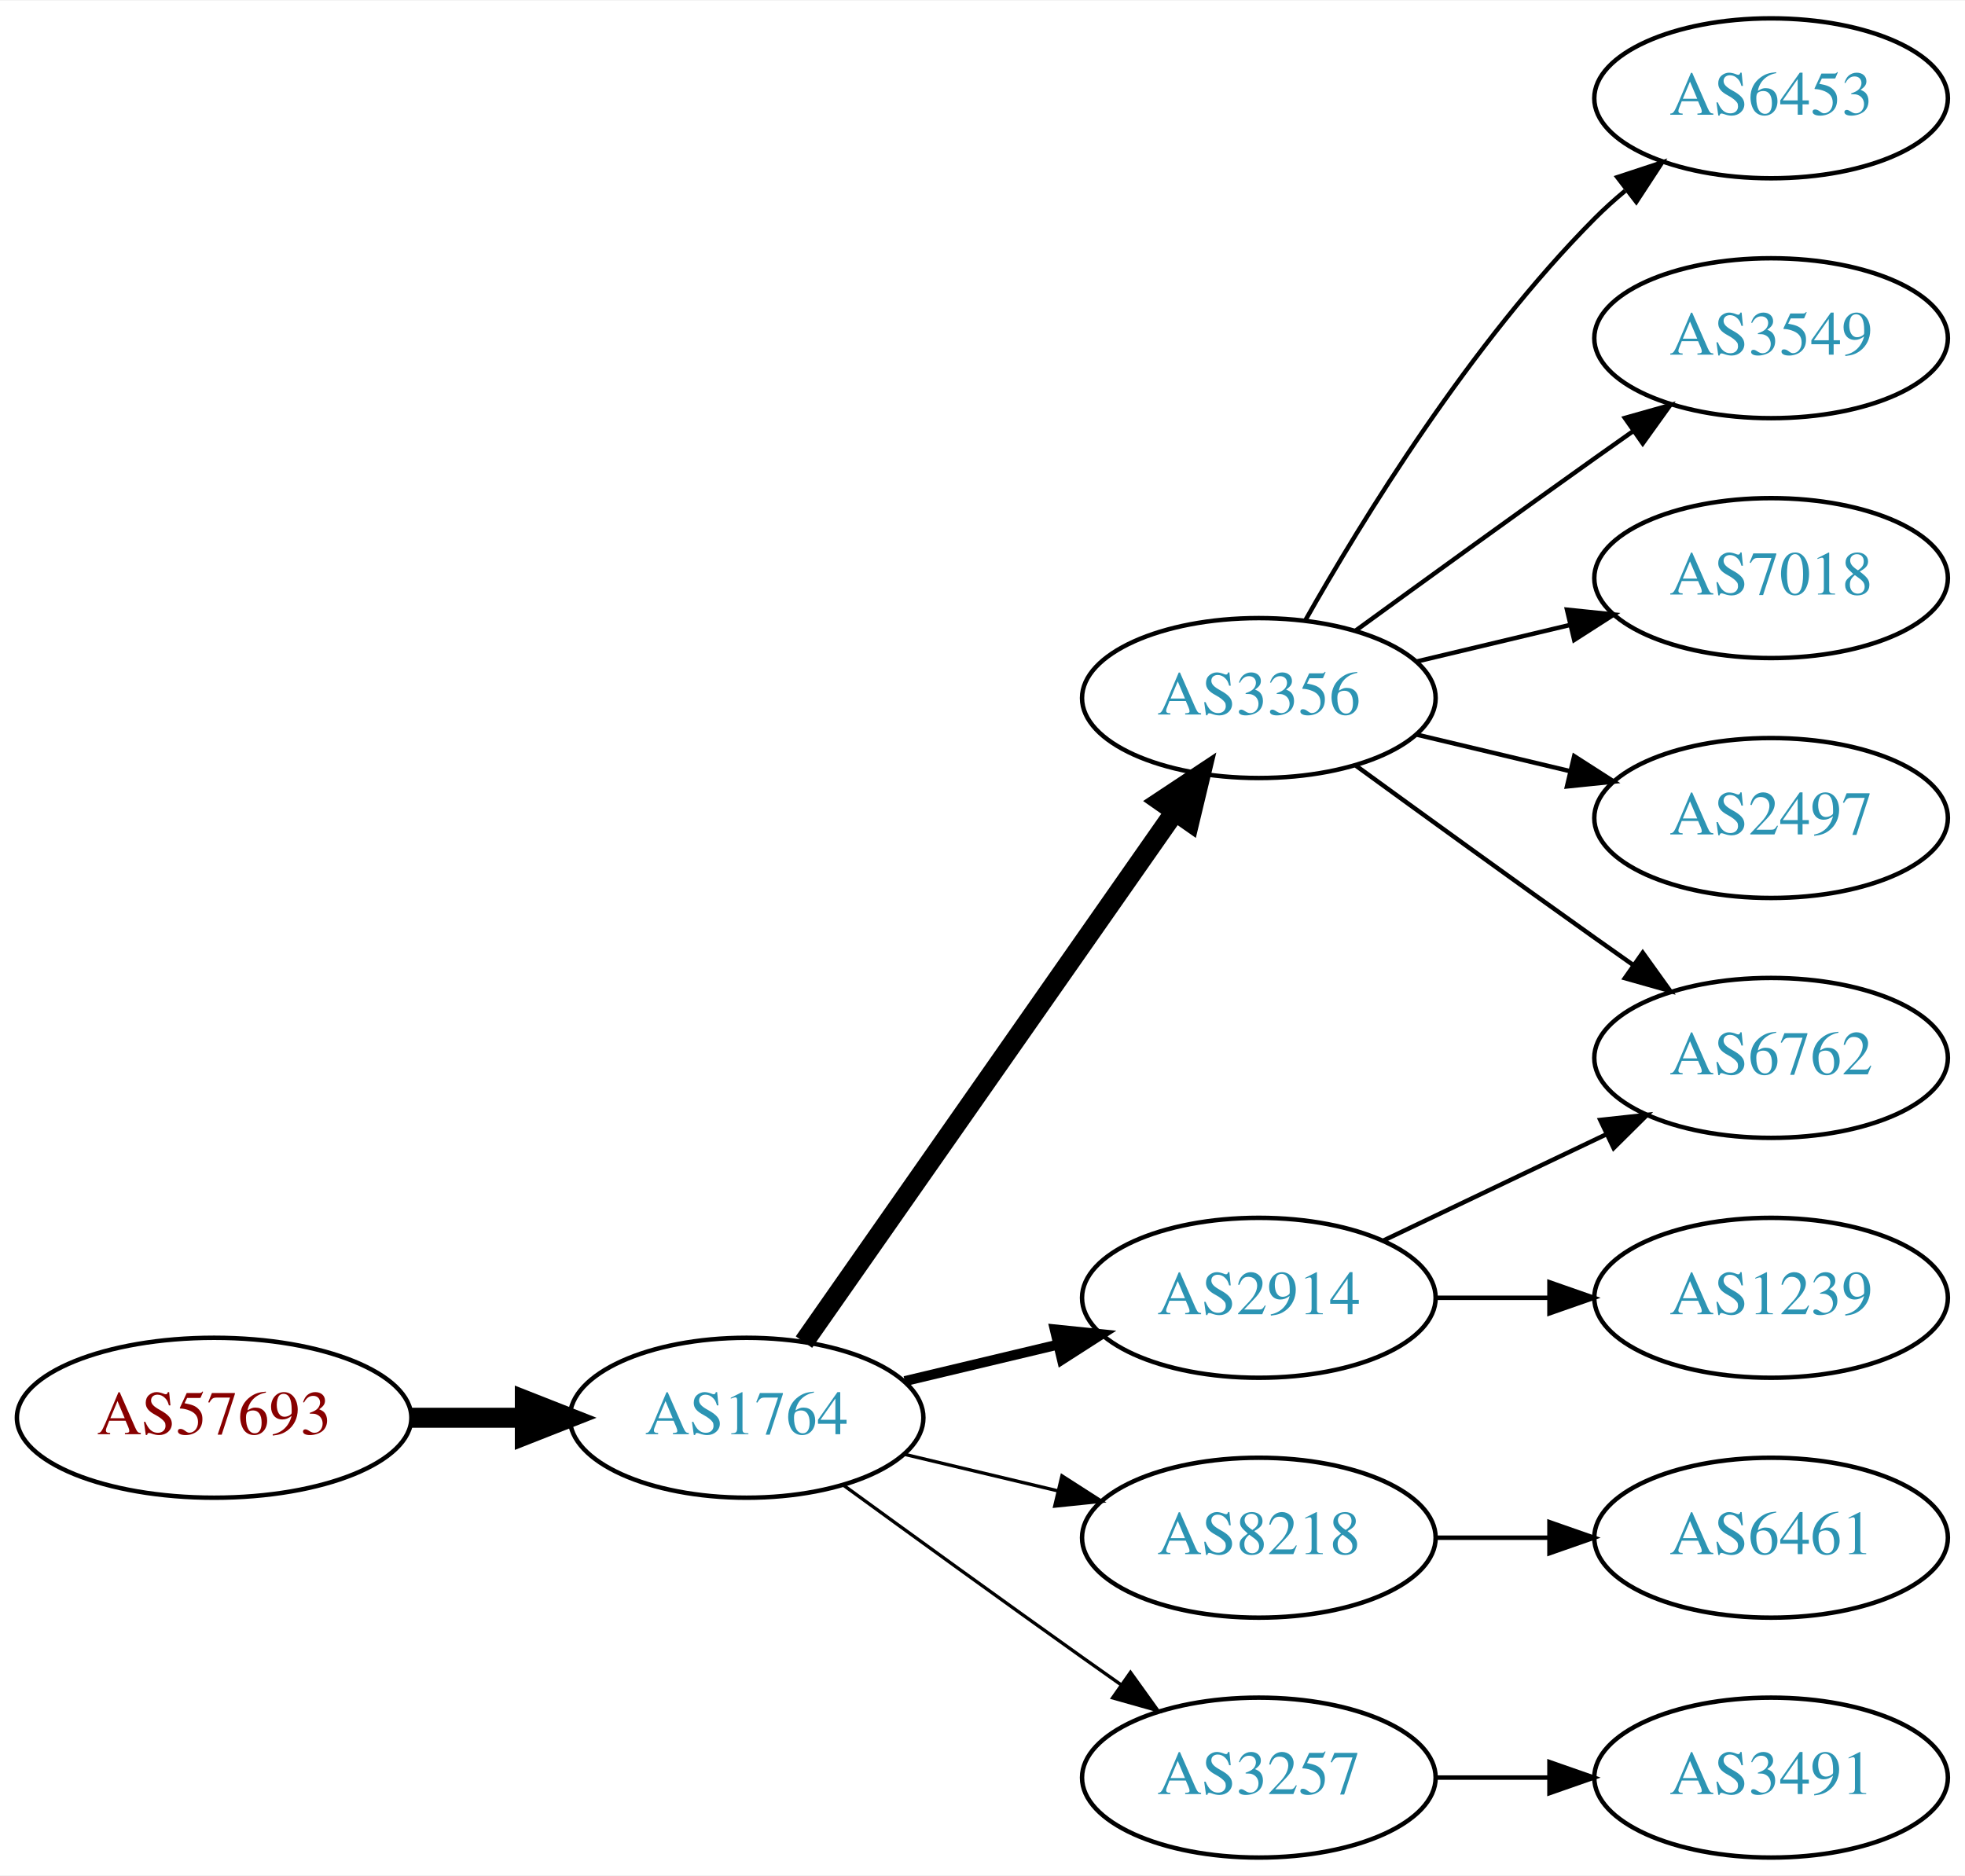
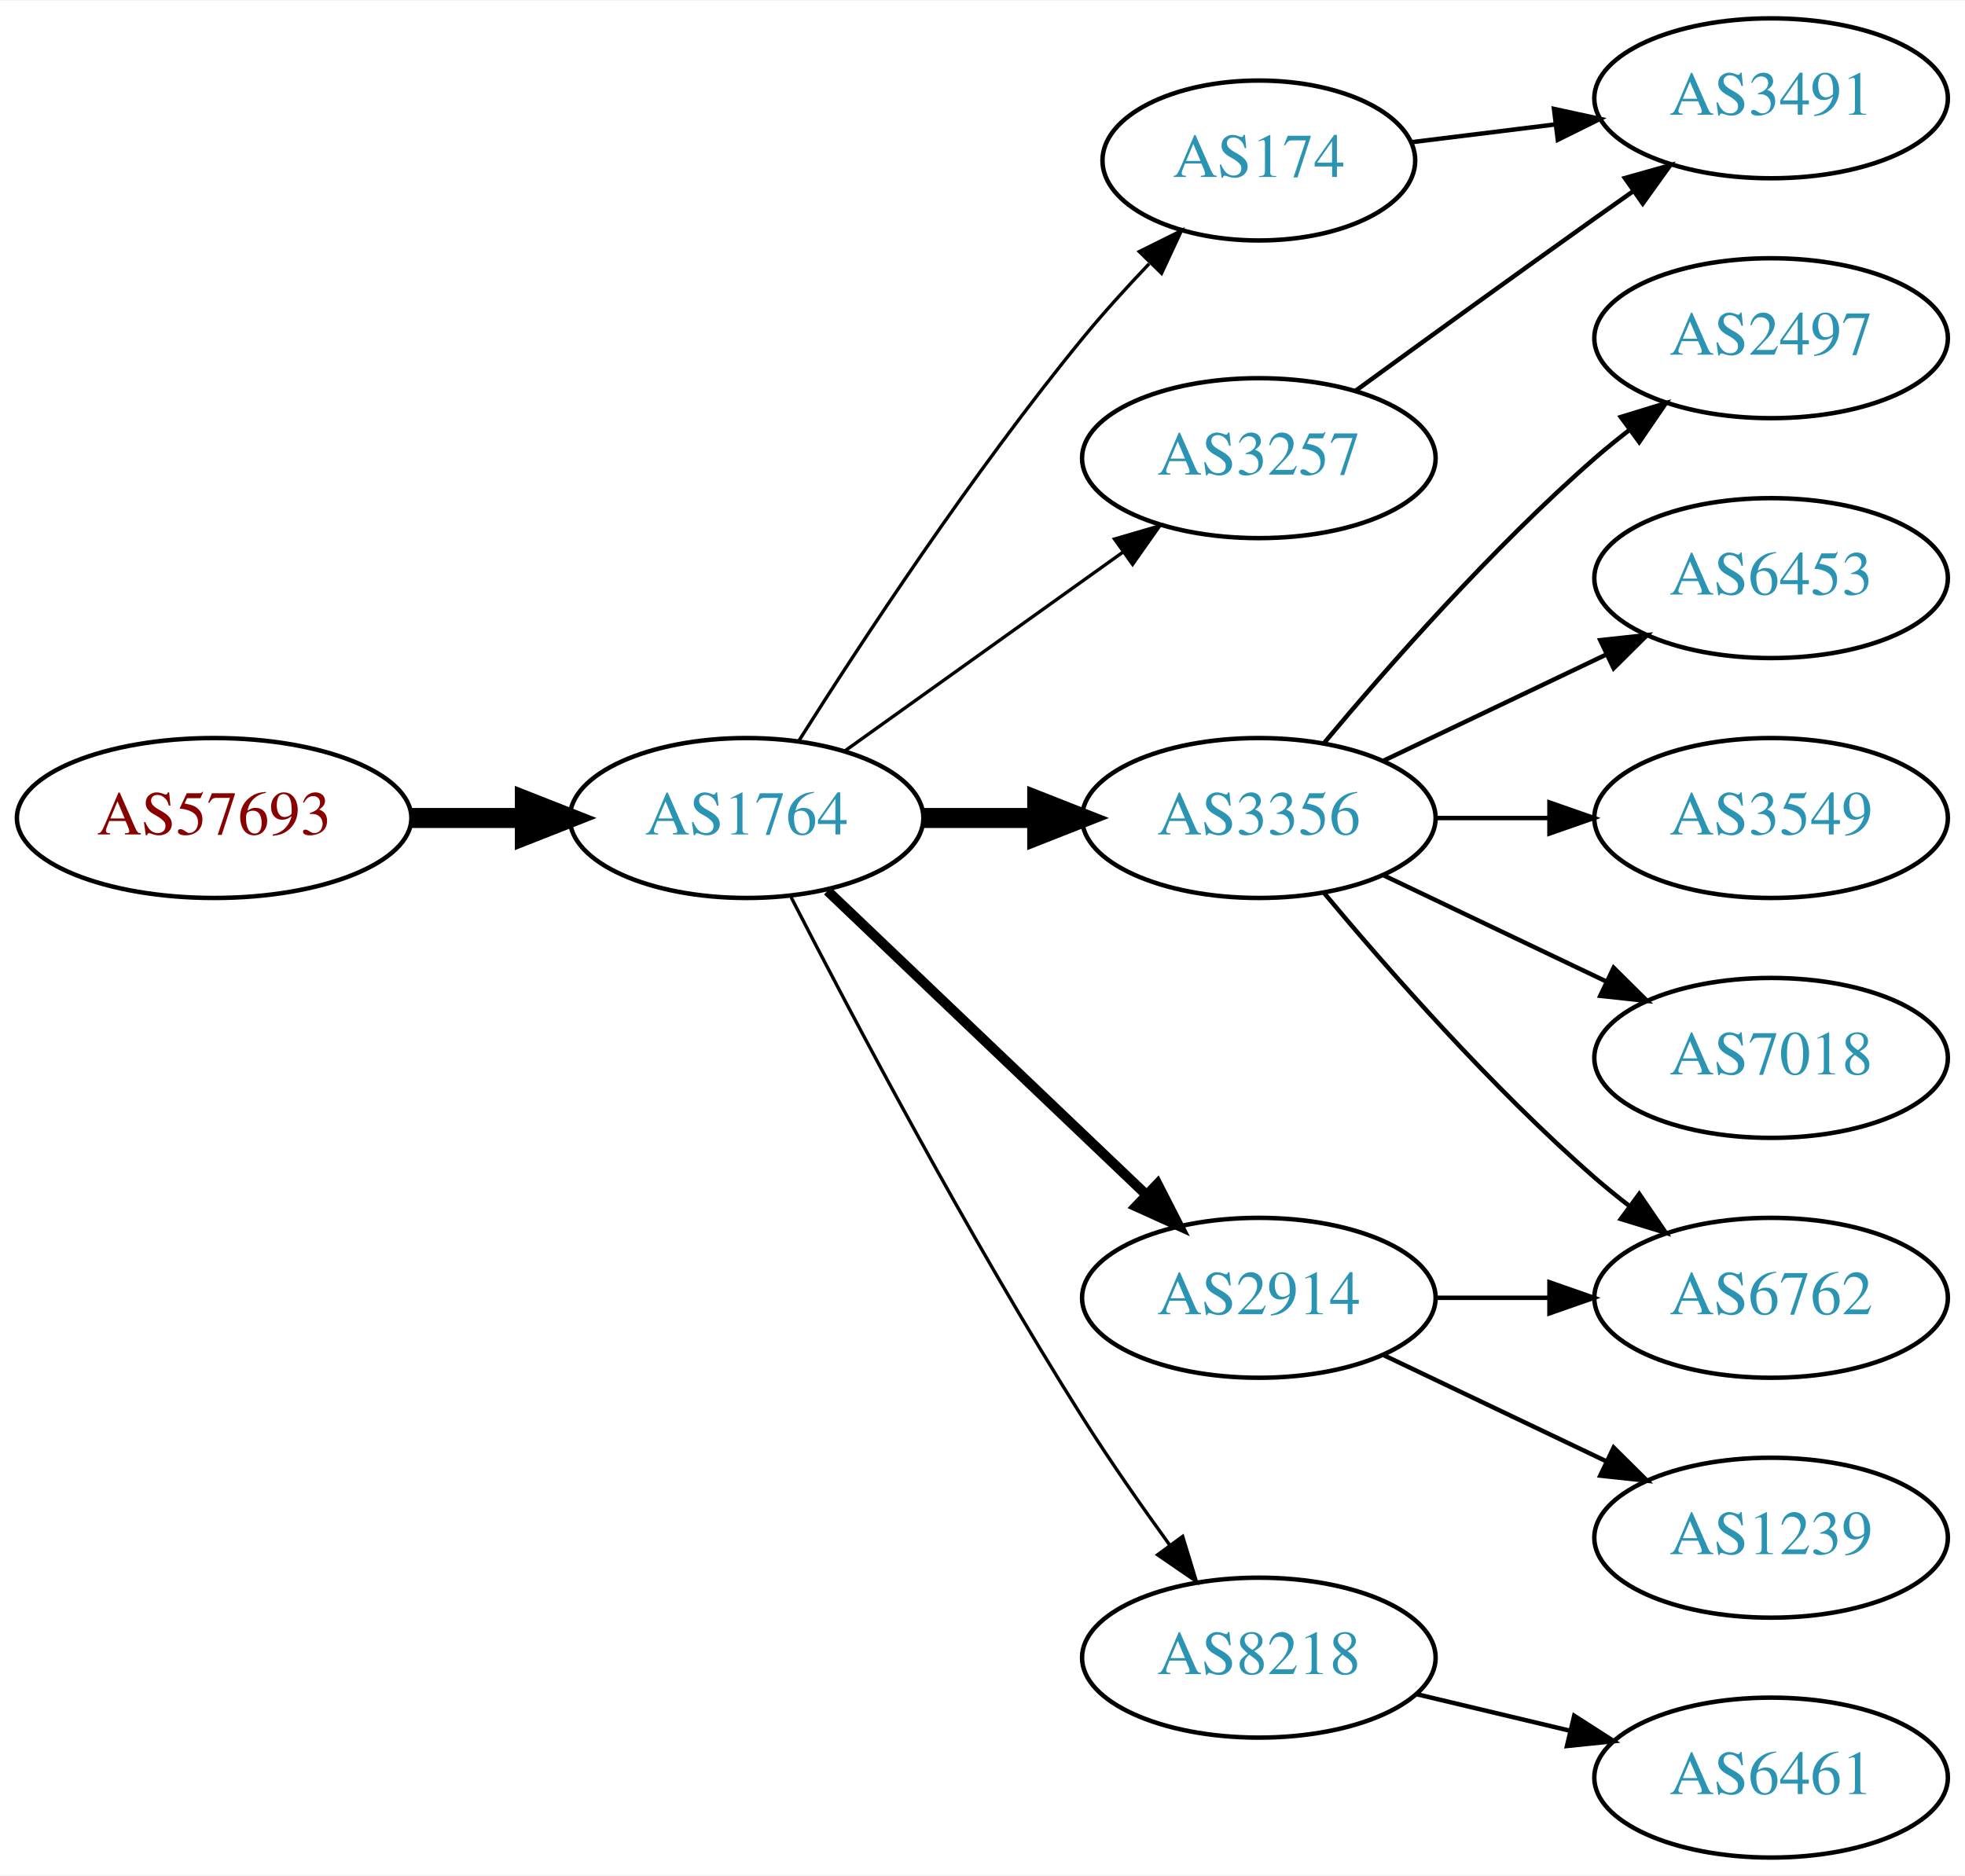
<svg xmlns="http://www.w3.org/2000/svg" xmlns:xlink="http://www.w3.org/1999/xlink" width="442pt" height="422pt" viewBox="0.00 0.00 442.27 422.00">
  <g id="graph0" class="graph" transform="scale(1 1) rotate(0) translate(4 418)">
    <polygon fill="white" stroke="none" points="-4,4 -4,-418 438.271,-418 438.271,4 -4,4" />
    <g id="node1" class="node">
      <g id="a_node1">
        <a xlink:href="/asn/57693" xlink:title="AS57693 ~ CARDSYS [AT]">
-           <ellipse fill="#ffffff" stroke="black" cx="44.196" cy="-99" rx="44.393" ry="18" />
-           <text text-anchor="middle" x="44.196" y="-95.3" font-family="Times,serif" font-size="14.00" fill="#880000">AS57693</text>
+           <ellipse fill="#ffffff" stroke="black" cx="44.196" cy="-234" rx="44.393" ry="18" />
+           <text text-anchor="middle" x="44.196" y="-230.3" font-family="Times,serif" font-size="14.00" fill="#880000">AS57693</text>
        </a>
      </g>
    </g>
    <g id="node2" class="node">
      <g id="a_node2">
        <a xlink:href="/asn/1764" xlink:title="AS1764 ~ NEXTLAYER-AS [AT]">
-           <ellipse fill="#ffffff" stroke="black" cx="164.039" cy="-99" rx="39.794" ry="18" />
-           <text text-anchor="middle" x="164.039" y="-95.3" font-family="Times,serif" font-size="14.00" fill="#2c94b3">AS1764</text>
+           <ellipse fill="#ffffff" stroke="black" cx="164.039" cy="-234" rx="39.794" ry="18" />
+           <text text-anchor="middle" x="164.039" y="-230.3" font-family="Times,serif" font-size="14.00" fill="#2c94b3">AS1764</text>
        </a>
      </g>
    </g>
    <g id="edge1" class="edge">
-       <path fill="none" stroke="black" stroke-width="4.5" d="M88.407,-99C96.72,-99 105.482,-99 113.965,-99" />
-       <polygon fill="black" stroke="black" stroke-width="4.5" points="114.123,-102.938 124.123,-99 114.123,-95.063 114.123,-102.938" />
+       <path fill="none" stroke="black" stroke-width="4.5" d="M88.407,-234C96.72,-234 105.482,-234 113.965,-234" />
+       <polygon fill="black" stroke="black" stroke-width="4.5" points="114.123,-237.938 124.123,-234 114.123,-230.063 114.123,-237.938" />
    </g>
    <g id="node3" class="node">
      <g id="a_node3">
-         <a xlink:href="/asn/3356" xlink:title="AS3356 ~ Level 3 Parent, LLC [US]">
-           <ellipse fill="#ffffff" stroke="black" cx="279.332" cy="-261" rx="39.794" ry="18" />
-           <text text-anchor="middle" x="279.332" y="-257.3" font-family="Times,serif" font-size="14.00" fill="#2c94b3">AS3356</text>
+         <a xlink:href="/asn/174" xlink:title="AS174 ~ Cogent Communications [US]">
+           <ellipse fill="#ffffff" stroke="black" cx="279.332" cy="-382" rx="35.194" ry="18" />
+           <text text-anchor="middle" x="279.332" y="-378.3" font-family="Times,serif" font-size="14.00" fill="#2c94b3">AS174</text>
        </a>
      </g>
    </g>
    <g id="edge2" class="edge">
-       <path fill="none" stroke="black" stroke-width="4.5" d="M176.949,-116.031C196.871,-144.517 237.06,-201.985 260.41,-235.374" />
-       <polygon fill="black" stroke="black" stroke-width="4.5" points="257.282,-237.772 266.24,-243.71 263.736,-233.258 257.282,-237.772" />
+       <path fill="none" stroke="black" stroke-width="0.75" d="M175.849,-251.459C189.682,-273.347 214.837,-311.677 239.685,-342 244.291,-347.62 249.528,-353.393 254.627,-358.742" />
+       <polygon fill="black" stroke="black" stroke-width="0.75" points="252.423,-361.495 261.911,-366.21 257.434,-356.607 252.423,-361.495" />
    </g>
    <g id="node4" class="node">
      <g id="a_node4">
+         <a xlink:href="/asn/3356" xlink:title="AS3356 ~ Level 3 Parent, LLC [US]">
+           <ellipse fill="#ffffff" stroke="black" cx="279.332" cy="-234" rx="39.794" ry="18" />
+           <text text-anchor="middle" x="279.332" y="-230.3" font-family="Times,serif" font-size="14.00" fill="#2c94b3">AS3356</text>
+         </a>
+       </g>
+     </g>
+     <g id="edge3" class="edge">
+       <path fill="none" stroke="black" stroke-width="4.5" d="M203.711,-234C211.914,-234 220.678,-234 229.21,-234" />
+       <polygon fill="black" stroke="black" stroke-width="4.5" points="229.449,-237.938 239.449,-234 229.449,-230.063 229.449,-237.938" />
+     </g>
+     <g id="node5" class="node">
+       <g id="a_node5">
        <a xlink:href="/asn/2914" xlink:title="AS2914 ~ NTT America, Inc. [US]">
          <ellipse fill="#ffffff" stroke="black" cx="279.332" cy="-126" rx="39.794" ry="18" />
          <text text-anchor="middle" x="279.332" y="-122.3" font-family="Times,serif" font-size="14.00" fill="#2c94b3">AS2914</text>
        </a>
      </g>
    </g>
-     <g id="edge3" class="edge">
-       <path fill="none" stroke="black" stroke-width="2.25" d="M199.646,-107.248C210.517,-109.838 222.671,-112.735 234.114,-115.462" />
-       <polygon fill="black" stroke="black" stroke-width="2.25" points="233.397,-118.889 243.936,-117.803 235.02,-112.08 233.397,-118.889" />
-     </g>
-     <g id="node5" class="node">
-       <g id="a_node5">
-         <a xlink:href="/asn/8218" xlink:title="AS8218 ~ legacy Neotelecoms [FR]">
-           <ellipse fill="#ffffff" stroke="black" cx="279.332" cy="-72" rx="39.794" ry="18" />
-           <text text-anchor="middle" x="279.332" y="-68.3" font-family="Times,serif" font-size="14.00" fill="#2c94b3">AS8218</text>
-         </a>
-       </g>
-     </g>
    <g id="edge4" class="edge">
-       <path fill="none" stroke="black" stroke-width="0.75" d="M199.646,-90.752C210.517,-88.162 222.671,-85.265 234.114,-82.538" />
-       <polygon fill="black" stroke="black" stroke-width="0.75" points="235.02,-85.92 243.936,-80.197 233.397,-79.111 235.02,-85.92" />
+       <path fill="none" stroke="black" stroke-width="2.25" d="M182.245,-217.597C201.321,-199.413 232.241,-169.937 253.838,-149.349" />
+       <polygon fill="black" stroke="black" stroke-width="2.25" points="256.511,-151.637 261.334,-142.203 251.681,-146.57 256.511,-151.637" />
    </g>
    <g id="node6" class="node">
      <g id="a_node6">
        <a xlink:href="/asn/3257" xlink:title="AS3257 ~ GTT [DE]">
-           <ellipse fill="#ffffff" stroke="black" cx="279.332" cy="-18" rx="39.794" ry="18" />
-           <text text-anchor="middle" x="279.332" y="-14.3" font-family="Times,serif" font-size="14.00" fill="#2c94b3">AS3257</text>
+           <ellipse fill="#ffffff" stroke="black" cx="279.332" cy="-315" rx="39.794" ry="18" />
+           <text text-anchor="middle" x="279.332" y="-311.3" font-family="Times,serif" font-size="14.00" fill="#2c94b3">AS3257</text>
        </a>
      </g>
    </g>
    <g id="edge5" class="edge">
-       <path fill="none" stroke="black" stroke-width="0.75" d="M185.887,-83.778C200.821,-72.909 221.435,-57.975 239.685,-45 242.506,-42.995 245.449,-40.915 248.397,-38.841" />
-       <polygon fill="black" stroke="black" stroke-width="0.75" points="250.443,-41.681 256.621,-33.074 246.424,-35.95 250.443,-41.681" />
+       <path fill="none" stroke="black" stroke-width="0.75" d="M186.083,-249.046C203.697,-261.639 229.036,-279.755 248.701,-293.816" />
+       <polygon fill="black" stroke="black" stroke-width="0.75" points="246.845,-296.791 257.016,-299.76 250.917,-291.097 246.845,-296.791" />
    </g>
    <g id="node7" class="node">
      <g id="a_node7">
-         <a xlink:href="/asn/6762" xlink:title="AS6762 ~ TELECOM ITALIA SPARKLE S.p.A. [IT]">
-           <ellipse fill="#ffffff" stroke="black" cx="394.625" cy="-180" rx="39.794" ry="18" />
-           <text text-anchor="middle" x="394.625" y="-176.3" font-family="Times,serif" font-size="14.00" fill="#2c94b3">AS6762</text>
+         <a xlink:href="/asn/8218" xlink:title="AS8218 ~ legacy Neotelecoms [FR]">
+           <ellipse fill="#ffffff" stroke="black" cx="279.332" cy="-45" rx="39.794" ry="18" />
+           <text text-anchor="middle" x="279.332" y="-41.3" font-family="Times,serif" font-size="14.00" fill="#2c94b3">AS8218</text>
        </a>
      </g>
    </g>
    <g id="edge6" class="edge">
-       <path fill="none" stroke="black" d="M301.18,-245.778C316.114,-234.909 336.727,-219.975 354.978,-207 357.799,-204.995 360.742,-202.915 363.69,-200.841" />
-       <polygon fill="black" stroke="black" points="365.736,-203.681 371.914,-195.074 361.717,-197.95 365.736,-203.681" />
+       <path fill="none" stroke="black" stroke-width="0.75" d="M174.065,-216.148C187.501,-189.945 213.95,-139.763 239.685,-99 245.748,-89.396 252.868,-79.187 259.333,-70.261" />
+       <polygon fill="black" stroke="black" stroke-width="0.75" points="262.185,-72.291 265.276,-62.157 256.54,-68.152 262.185,-72.291" />
    </g>
    <g id="node8" class="node">
      <g id="a_node8">
-         <a xlink:href="/asn/6453" xlink:title="AS6453 ~ TATA COMMUNICATIONS (AMERICA) INC [US]">
+         <a xlink:href="/asn/3491" xlink:title="AS3491 ~ PCCW Global, Inc. [US]">
          <ellipse fill="#ffffff" stroke="black" cx="394.625" cy="-396" rx="39.794" ry="18" />
-           <text text-anchor="middle" x="394.625" y="-392.3" font-family="Times,serif" font-size="14.00" fill="#2c94b3">AS6453</text>
+           <text text-anchor="middle" x="394.625" y="-392.3" font-family="Times,serif" font-size="14.00" fill="#2c94b3">AS3491</text>
        </a>
      </g>
    </g>
    <g id="edge7" class="edge">
-       <path fill="none" stroke="black" d="M289.791,-278.49C302.573,-301.096 327.005,-340.886 354.978,-369 357.089,-371.121 359.385,-373.188 361.77,-375.171" />
-       <polygon fill="black" stroke="black" points="360.023,-378.242 370.086,-381.556 364.286,-372.69 360.023,-378.242" />
+       <path fill="none" stroke="black" d="M313.71,-386.125C323.801,-387.372 335.084,-388.766 345.919,-390.105" />
+       <polygon fill="black" stroke="black" points="345.762,-393.612 356.116,-391.365 346.621,-386.665 345.762,-393.612" />
    </g>
    <g id="node9" class="node">
      <g id="a_node9">
-         <a xlink:href="/asn/3549" xlink:title="AS3549 ~ Level 3 Parent, LLC [US]">
+         <a xlink:href="/asn/2497" xlink:title="AS2497 ~ Internet Initiative Japan Inc. [JP]">
          <ellipse fill="#ffffff" stroke="black" cx="394.625" cy="-342" rx="39.794" ry="18" />
-           <text text-anchor="middle" x="394.625" y="-338.3" font-family="Times,serif" font-size="14.00" fill="#2c94b3">AS3549</text>
+           <text text-anchor="middle" x="394.625" y="-338.3" font-family="Times,serif" font-size="14.00" fill="#2c94b3">AS2497</text>
        </a>
      </g>
    </g>
    <g id="edge8" class="edge">
-       <path fill="none" stroke="black" d="M301.18,-276.222C316.114,-287.091 336.727,-302.025 354.978,-315 357.799,-317.005 360.742,-319.085 363.69,-321.159" />
-       <polygon fill="black" stroke="black" points="361.717,-324.05 371.914,-326.926 365.736,-318.319 361.717,-324.05" />
+       <path fill="none" stroke="black" d="M293.962,-250.817C308.244,-267.929 331.791,-294.745 354.978,-315 357.444,-317.154 360.082,-319.294 362.78,-321.372" />
+       <polygon fill="black" stroke="black" points="360.805,-324.264 370.934,-327.37 364.953,-318.625 360.805,-324.264" />
    </g>
    <g id="node10" class="node">
      <g id="a_node10">
-         <a xlink:href="/asn/7018" xlink:title="AS7018 ~ AT&amp;T Services, Inc. [US]">
-           <ellipse fill="#ffffff" stroke="black" cx="394.625" cy="-288" rx="39.794" ry="18" />
-           <text text-anchor="middle" x="394.625" y="-284.3" font-family="Times,serif" font-size="14.00" fill="#2c94b3">AS7018</text>
+         <a xlink:href="/asn/6762" xlink:title="AS6762 ~ TELECOM ITALIA SPARKLE S.p.A. [IT]">
+           <ellipse fill="#ffffff" stroke="black" cx="394.625" cy="-126" rx="39.794" ry="18" />
+           <text text-anchor="middle" x="394.625" y="-122.3" font-family="Times,serif" font-size="14.00" fill="#2c94b3">AS6762</text>
        </a>
      </g>
    </g>
    <g id="edge9" class="edge">
-       <path fill="none" stroke="black" d="M314.939,-269.248C325.81,-271.838 337.964,-274.735 349.407,-277.462" />
-       <polygon fill="black" stroke="black" points="348.69,-280.889 359.229,-279.803 350.313,-274.08 348.69,-280.889" />
+       <path fill="none" stroke="black" d="M293.962,-217.183C308.244,-200.071 331.791,-173.255 354.978,-153 357.444,-150.846 360.082,-148.706 362.78,-146.628" />
+       <polygon fill="black" stroke="black" points="364.953,-149.375 370.934,-140.63 360.805,-143.736 364.953,-149.375" />
    </g>
    <g id="node11" class="node">
      <g id="a_node11">
-         <a xlink:href="/asn/2497" xlink:title="AS2497 ~ Internet Initiative Japan Inc. [JP]">
-           <ellipse fill="#ffffff" stroke="black" cx="394.625" cy="-234" rx="39.794" ry="18" />
-           <text text-anchor="middle" x="394.625" y="-230.3" font-family="Times,serif" font-size="14.00" fill="#2c94b3">AS2497</text>
+         <a xlink:href="/asn/6453" xlink:title="AS6453 ~ TATA COMMUNICATIONS (AMERICA) INC [US]">
+           <ellipse fill="#ffffff" stroke="black" cx="394.625" cy="-288" rx="39.794" ry="18" />
+           <text text-anchor="middle" x="394.625" y="-284.3" font-family="Times,serif" font-size="14.00" fill="#2c94b3">AS6453</text>
        </a>
      </g>
    </g>
    <g id="edge10" class="edge">
-       <path fill="none" stroke="black" d="M314.939,-252.752C325.81,-250.162 337.964,-247.265 349.407,-244.538" />
-       <polygon fill="black" stroke="black" points="350.313,-247.92 359.229,-242.197 348.69,-241.111 350.313,-247.92" />
+       <path fill="none" stroke="black" d="M307.468,-246.934C322.462,-254.081 341.283,-263.052 357.506,-270.785" />
+       <polygon fill="black" stroke="black" points="356.177,-274.028 366.71,-275.171 359.188,-267.709 356.177,-274.028" />
    </g>
-     <g id="edge13" class="edge">
-       <path fill="none" stroke="black" d="M307.468,-138.934C322.462,-146.081 341.283,-155.052 357.506,-162.785" />
-       <polygon fill="black" stroke="black" points="356.177,-166.028 366.71,-167.171 359.188,-159.709 356.177,-166.028" />
+     <g id="node12" class="node">
+       <g id="a_node12">
+         <a xlink:href="/asn/3549" xlink:title="AS3549 ~ Level 3 Parent, LLC [US]">
+           <ellipse fill="#ffffff" stroke="black" cx="394.625" cy="-234" rx="39.794" ry="18" />
+           <text text-anchor="middle" x="394.625" y="-230.3" font-family="Times,serif" font-size="14.00" fill="#2c94b3">AS3549</text>
+         </a>
+       </g>
+     </g>
+     <g id="edge11" class="edge">
+       <path fill="none" stroke="black" d="M319.004,-234C327.207,-234 335.971,-234 344.503,-234" />
+       <polygon fill="black" stroke="black" points="344.742,-237.5 354.742,-234 344.742,-230.5 344.742,-237.5" />
    </g>
    <g id="node13" class="node">
      <g id="a_node13">
-         <a xlink:href="/asn/1239" xlink:title="AS1239 ~ Sprint [US]">
-           <ellipse fill="#ffffff" stroke="black" cx="394.625" cy="-126" rx="39.794" ry="18" />
-           <text text-anchor="middle" x="394.625" y="-122.3" font-family="Times,serif" font-size="14.00" fill="#2c94b3">AS1239</text>
+         <a xlink:href="/asn/7018" xlink:title="AS7018 ~ AT&amp;T Services, Inc. [US]">
+           <ellipse fill="#ffffff" stroke="black" cx="394.625" cy="-180" rx="39.794" ry="18" />
+           <text text-anchor="middle" x="394.625" y="-176.3" font-family="Times,serif" font-size="14.00" fill="#2c94b3">AS7018</text>
        </a>
      </g>
    </g>
    <g id="edge12" class="edge">
+       <path fill="none" stroke="black" d="M307.468,-221.066C322.462,-213.919 341.283,-204.948 357.506,-197.215" />
+       <polygon fill="black" stroke="black" points="359.188,-200.291 366.71,-192.829 356.177,-193.972 359.188,-200.291" />
+     </g>
+     <g id="edge14" class="edge">
      <path fill="none" stroke="black" d="M319.004,-126C327.207,-126 335.971,-126 344.503,-126" />
      <polygon fill="black" stroke="black" points="344.742,-129.5 354.742,-126 344.742,-122.5 344.742,-129.5" />
    </g>
-     <g id="node12" class="node">
-       <g id="a_node12">
-         <a xlink:href="/asn/6461" xlink:title="AS6461 ~ Zayo Bandwidth [US]">
+     <g id="node14" class="node">
+       <g id="a_node14">
+         <a xlink:href="/asn/1239" xlink:title="AS1239 ~ Sprint [US]">
          <ellipse fill="#ffffff" stroke="black" cx="394.625" cy="-72" rx="39.794" ry="18" />
-           <text text-anchor="middle" x="394.625" y="-68.3" font-family="Times,serif" font-size="14.00" fill="#2c94b3">AS6461</text>
+           <text text-anchor="middle" x="394.625" y="-68.3" font-family="Times,serif" font-size="14.00" fill="#2c94b3">AS1239</text>
        </a>
      </g>
    </g>
-     <g id="edge11" class="edge">
-       <path fill="none" stroke="black" d="M319.004,-72C327.207,-72 335.971,-72 344.503,-72" />
-       <polygon fill="black" stroke="black" points="344.742,-75.5 354.742,-72 344.742,-68.5 344.742,-75.5" />
+     <g id="edge13" class="edge">
+       <path fill="none" stroke="black" d="M307.468,-113.066C322.462,-105.919 341.283,-96.948 357.506,-89.215" />
+       <polygon fill="black" stroke="black" points="359.188,-92.291 366.71,-84.829 356.177,-85.972 359.188,-92.291" />
    </g>
-     <g id="node14" class="node">
-       <g id="a_node14">
-         <a xlink:href="/asn/3491" xlink:title="AS3491 ~ PCCW Global, Inc. [US]">
+     <g id="edge15" class="edge">
+       <path fill="none" stroke="black" d="M301.18,-330.222C316.114,-341.091 336.727,-356.025 354.978,-369 357.799,-371.005 360.742,-373.085 363.69,-375.159" />
+       <polygon fill="black" stroke="black" points="361.717,-378.05 371.914,-380.926 365.736,-372.319 361.717,-378.05" />
+     </g>
+     <g id="node15" class="node">
+       <g id="a_node15">
+         <a xlink:href="/asn/6461" xlink:title="AS6461 ~ Zayo Bandwidth [US]">
          <ellipse fill="#ffffff" stroke="black" cx="394.625" cy="-18" rx="39.794" ry="18" />
-           <text text-anchor="middle" x="394.625" y="-14.3" font-family="Times,serif" font-size="14.00" fill="#2c94b3">AS3491</text>
+           <text text-anchor="middle" x="394.625" y="-14.3" font-family="Times,serif" font-size="14.00" fill="#2c94b3">AS6461</text>
        </a>
      </g>
    </g>
-     <g id="edge14" class="edge">
-       <path fill="none" stroke="black" d="M319.004,-18C327.207,-18 335.971,-18 344.503,-18" />
-       <polygon fill="black" stroke="black" points="344.742,-21.5 354.742,-18 344.742,-14.5 344.742,-21.5" />
+     <g id="edge16" class="edge">
+       <path fill="none" stroke="black" d="M314.939,-36.752C325.81,-34.162 337.964,-31.265 349.407,-28.538" />
+       <polygon fill="black" stroke="black" points="350.313,-31.92 359.229,-26.197 348.69,-25.111 350.313,-31.92" />
    </g>
  </g>
</svg>
